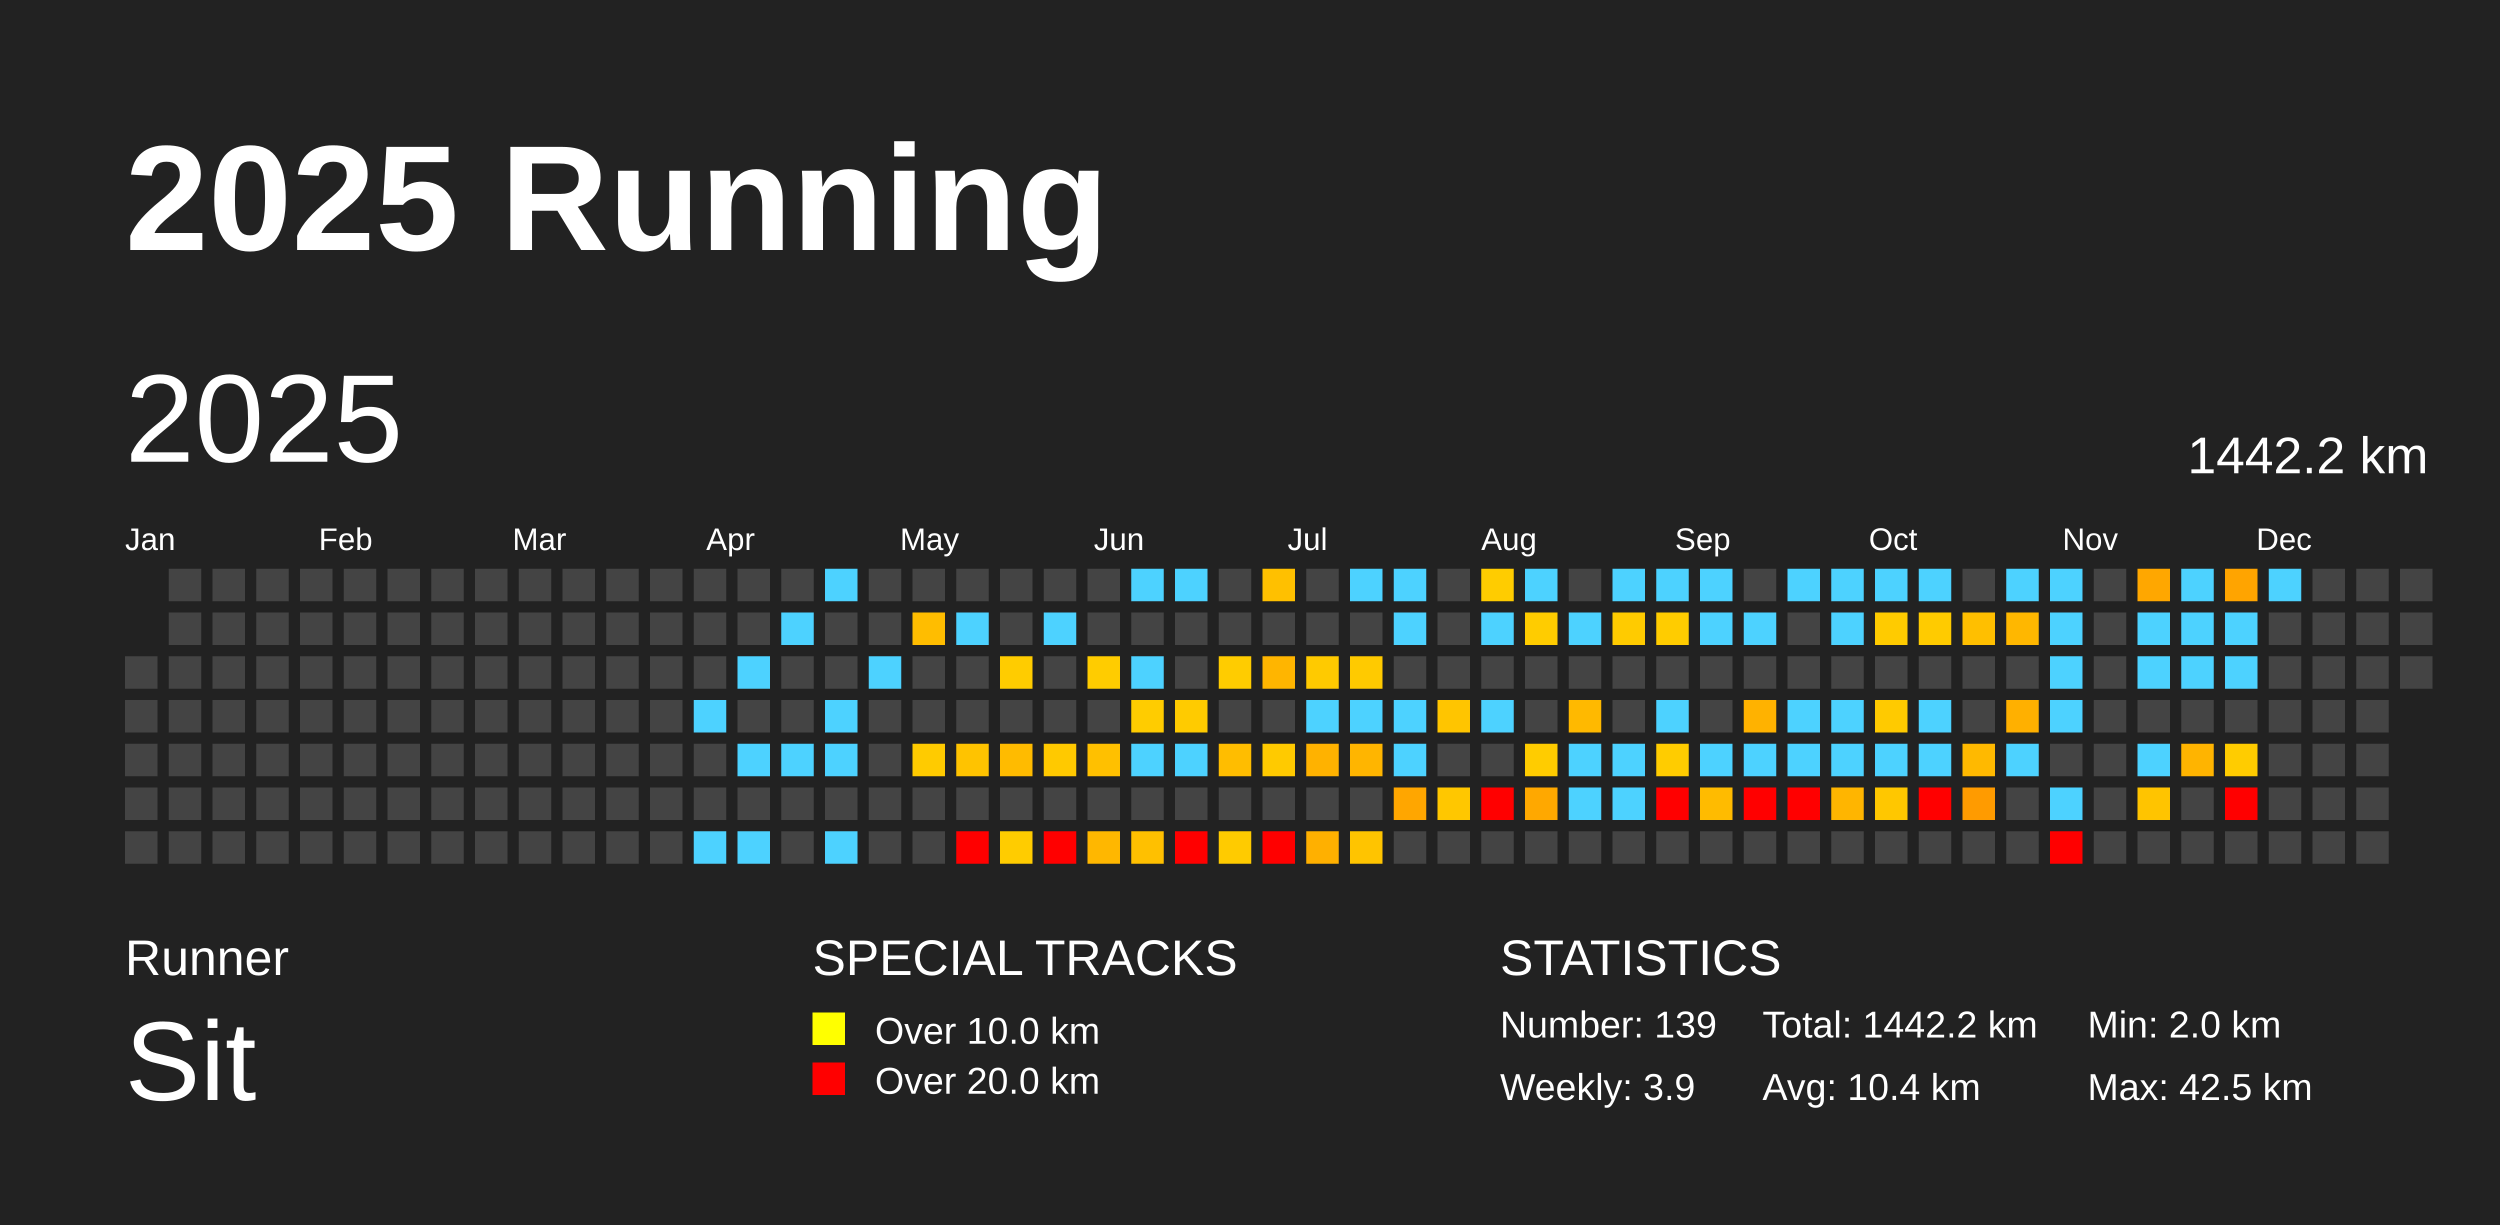
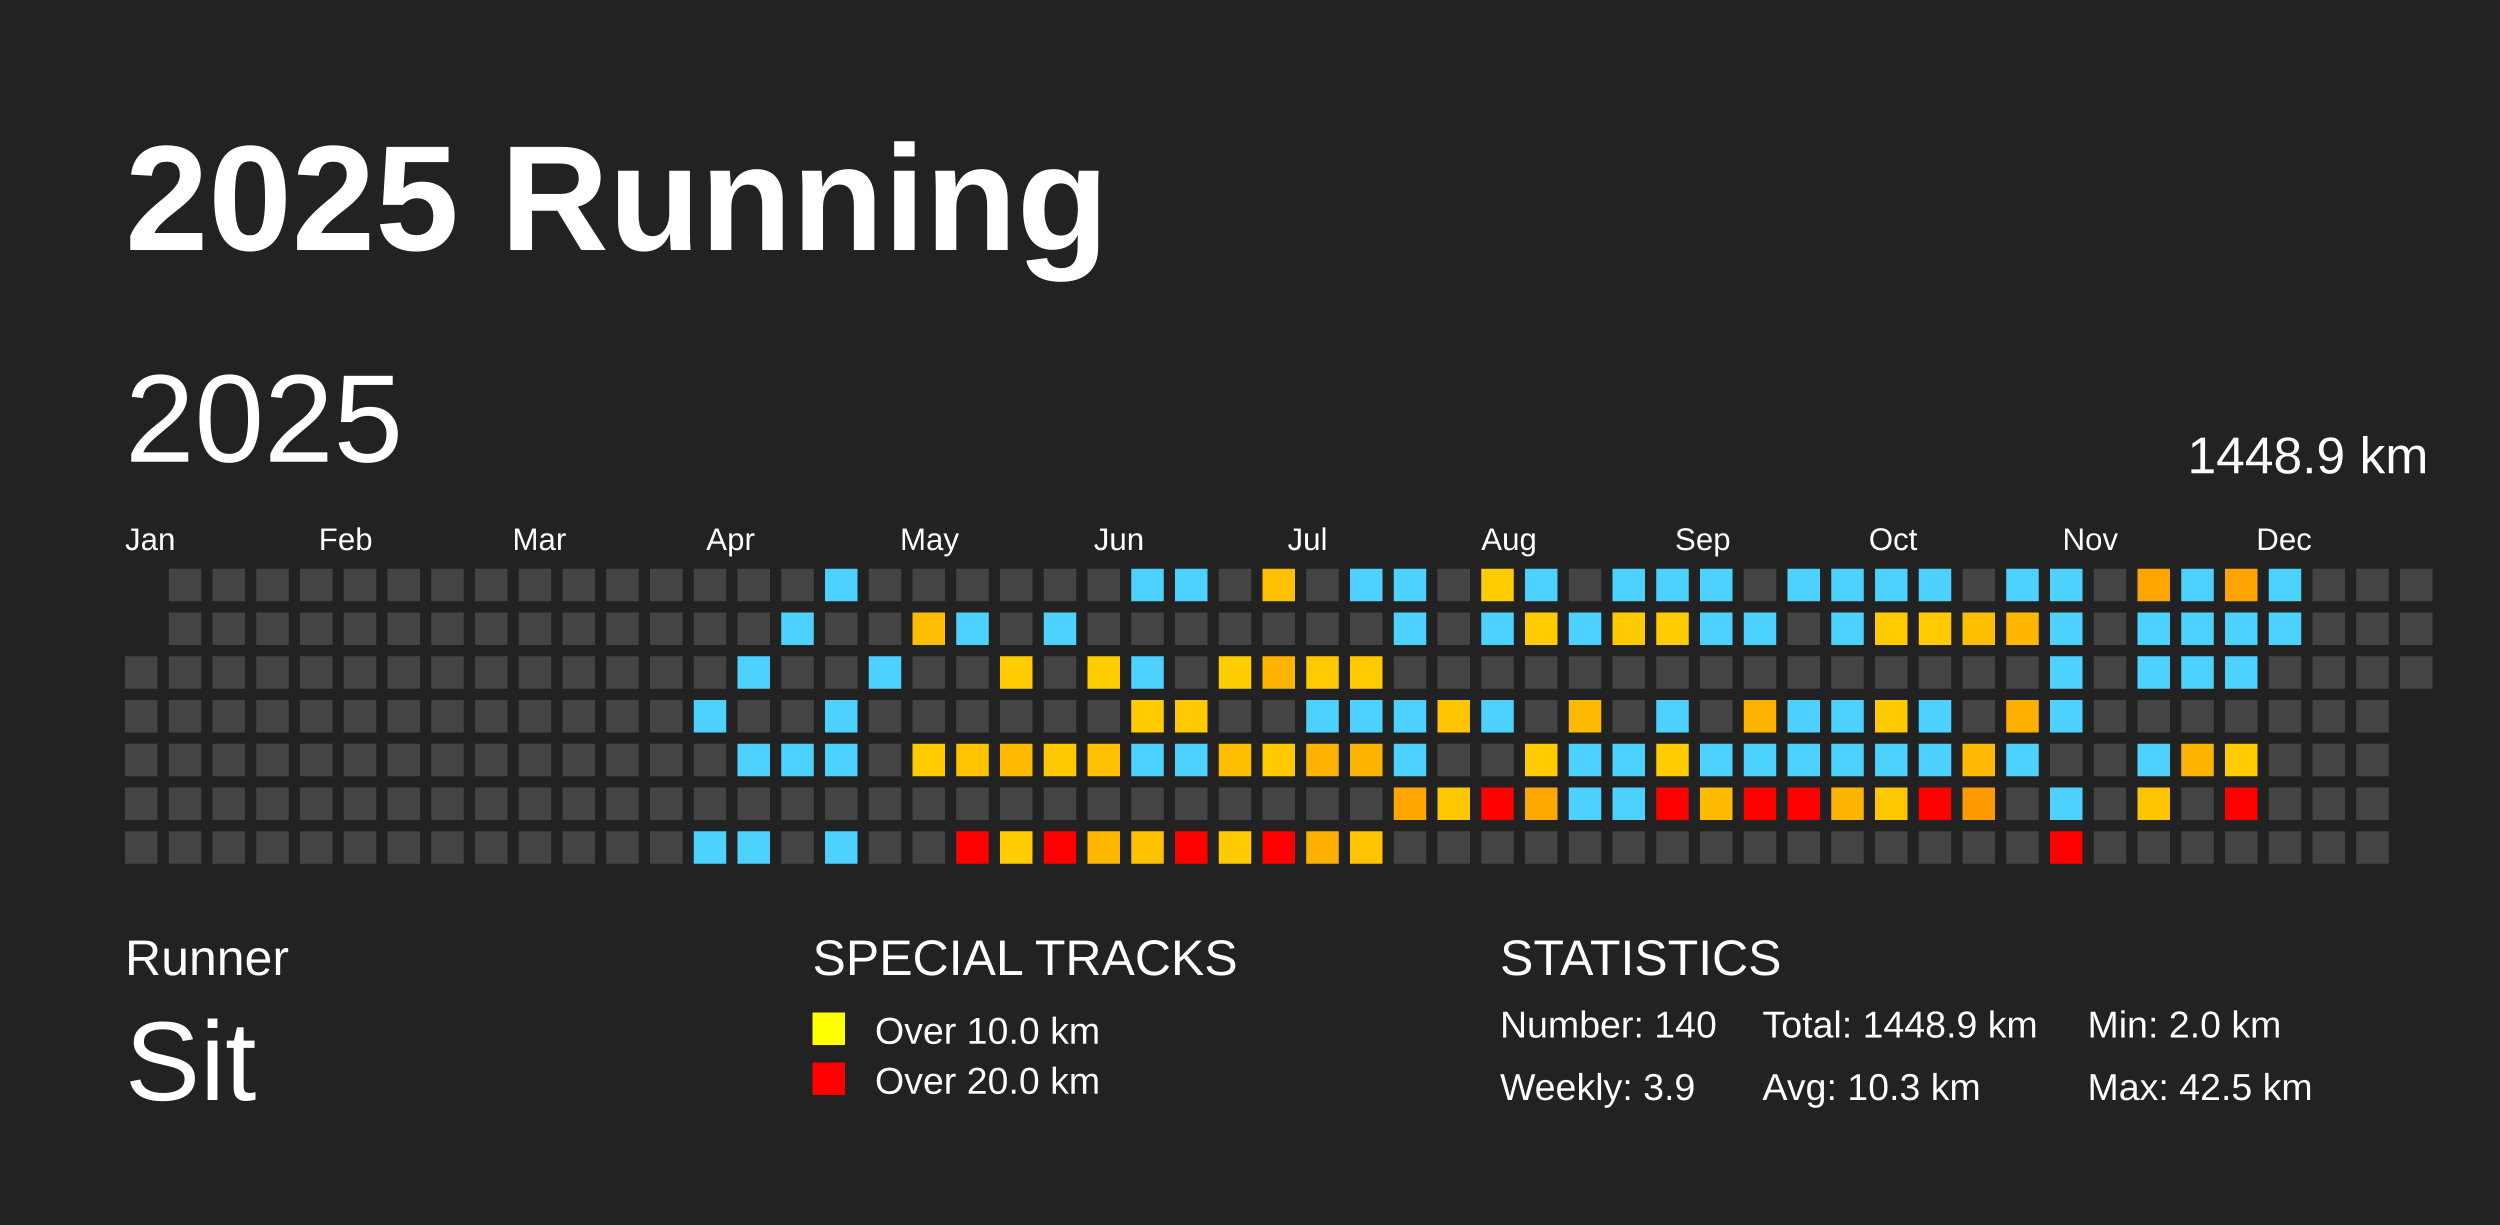
<svg xmlns="http://www.w3.org/2000/svg" baseProfile="full" height="98mm" version="1.1" viewBox="0,0,200,98" width="200mm">
  <defs />
  <rect fill="#222222" height="98" width="200" x="0" y="0" />
  <text fill="#FFFFFF" style="font-size:12px; font-family:Arial; font-weight:bold;" x="10" y="20">2025 Running</text>
  <text fill="#FFFFFF" style="font-size:4px; font-family:Arial" x="10" y="78">Runner</text>
  <text fill="#FFFFFF" style="font-size:9px; font-family:Arial" x="10" y="88">Sit</text>
  <text fill="#FFFFFF" style="font-size:4px; font-family:Arial" x="65" y="78">SPECIAL TRACKS</text>
  <rect fill="yellow" height="2.6" width="2.6" x="65" y="81" />
  <text fill="#FFFFFF" style="font-size:3px; font-family:Arial" x="70" y="83.5">Over 10.0 km</text>
  <rect fill="red" height="2.6" width="2.6" x="65" y="85" />
  <text fill="#FFFFFF" style="font-size:3px; font-family:Arial" x="70" y="87.5">Over 20.0 km</text>
  <text fill="#FFFFFF" style="font-size:4px; font-family:Arial" x="120" y="78">STATISTICS</text>
-   <text fill="#FFFFFF" style="font-size:3px; font-family:Arial" x="120" y="83">Number: 139</text>
+   <text fill="#FFFFFF" style="font-size:3px; font-family:Arial" x="120" y="83">Number: 140</text>
  <text fill="#FFFFFF" style="font-size:3px; font-family:Arial" x="120" y="88">Weekly: 3.9</text>
-   <text fill="#FFFFFF" style="font-size:3px; font-family:Arial" x="141" y="83">Total: 1442.2 km</text>
-   <text fill="#FFFFFF" style="font-size:3px; font-family:Arial" x="141" y="88">Avg: 10.4 km</text>
+   <text fill="#FFFFFF" style="font-size:3px; font-family:Arial" x="141" y="83">Total: 1448.9 km</text>
+   <text fill="#FFFFFF" style="font-size:3px; font-family:Arial" x="141" y="88">Avg: 10.3 km</text>
  <text fill="#FFFFFF" style="font-size:3px; font-family:Arial" x="167" y="83">Min: 2.0 km</text>
  <text fill="#FFFFFF" style="font-size:3px; font-family:Arial" x="167" y="88">Max: 42.5 km</text>
  <text dominant-baseline="hanging" fill="#FFFFFF" style="font-size:10.0px; font-family:Arial;" x="10" y="30">2025</text>
-   <text dominant-baseline="hanging" fill="#FFFFFF" style="font-size:4.125px; font-family:Arial;" x="175" y="35">1442.2 km</text>
+   <text dominant-baseline="hanging" fill="#FFFFFF" style="font-size:4.125px; font-family:Arial;" x="175" y="35">1448.9 km</text>
  <text fill="#FFFFFF" style="font-size:2.5px; font-family:Arial" x="10.0" y="44">Jan</text>
  <text fill="#FFFFFF" style="font-size:2.5px; font-family:Arial" x="25.5" y="44">Feb</text>
  <text fill="#FFFFFF" style="font-size:2.5px; font-family:Arial" x="41.0" y="44">Mar</text>
  <text fill="#FFFFFF" style="font-size:2.5px; font-family:Arial" x="56.5" y="44">Apr</text>
  <text fill="#FFFFFF" style="font-size:2.5px; font-family:Arial" x="72.0" y="44">May</text>
  <text fill="#FFFFFF" style="font-size:2.5px; font-family:Arial" x="87.5" y="44">Jun</text>
  <text fill="#FFFFFF" style="font-size:2.5px; font-family:Arial" x="103.0" y="44">Jul</text>
  <text fill="#FFFFFF" style="font-size:2.5px; font-family:Arial" x="118.5" y="44">Aug</text>
  <text fill="#FFFFFF" style="font-size:2.5px; font-family:Arial" x="134.0" y="44">Sep</text>
  <text fill="#FFFFFF" style="font-size:2.5px; font-family:Arial" x="149.5" y="44">Oct</text>
  <text fill="#FFFFFF" style="font-size:2.5px; font-family:Arial" x="165.0" y="44">Nov</text>
  <text fill="#FFFFFF" style="font-size:2.5px; font-family:Arial" x="180.5" y="44">Dec</text>
  <rect fill="#444444" height="2.6" width="2.6" x="10.0" y="52.5" />
  <rect fill="#444444" height="2.6" width="2.6" x="10.0" y="56.0" />
  <rect fill="#444444" height="2.6" width="2.6" x="10.0" y="59.5" />
  <rect fill="#444444" height="2.6" width="2.6" x="10.0" y="63.0" />
  <rect fill="#444444" height="2.6" width="2.6" x="10.0" y="66.5" />
  <rect fill="#444444" height="2.6" width="2.6" x="13.5" y="45.5" />
  <rect fill="#444444" height="2.6" width="2.6" x="13.5" y="49.0" />
  <rect fill="#444444" height="2.6" width="2.6" x="13.5" y="52.5" />
  <rect fill="#444444" height="2.6" width="2.6" x="13.5" y="56.0" />
  <rect fill="#444444" height="2.6" width="2.6" x="13.5" y="59.5" />
  <rect fill="#444444" height="2.6" width="2.6" x="13.5" y="63.0" />
  <rect fill="#444444" height="2.6" width="2.6" x="13.5" y="66.5" />
  <rect fill="#444444" height="2.6" width="2.6" x="17.0" y="45.5" />
  <rect fill="#444444" height="2.6" width="2.6" x="17.0" y="49.0" />
  <rect fill="#444444" height="2.6" width="2.6" x="17.0" y="52.5" />
  <rect fill="#444444" height="2.6" width="2.6" x="17.0" y="56.0" />
  <rect fill="#444444" height="2.6" width="2.6" x="17.0" y="59.5" />
  <rect fill="#444444" height="2.6" width="2.6" x="17.0" y="63.0" />
  <rect fill="#444444" height="2.6" width="2.6" x="17.0" y="66.5" />
  <rect fill="#444444" height="2.6" width="2.6" x="20.5" y="45.5" />
  <rect fill="#444444" height="2.6" width="2.6" x="20.5" y="49.0" />
  <rect fill="#444444" height="2.6" width="2.6" x="20.5" y="52.5" />
  <rect fill="#444444" height="2.6" width="2.6" x="20.5" y="56.0" />
  <rect fill="#444444" height="2.6" width="2.6" x="20.5" y="59.5" />
  <rect fill="#444444" height="2.6" width="2.6" x="20.5" y="63.0" />
  <rect fill="#444444" height="2.6" width="2.6" x="20.5" y="66.5" />
  <rect fill="#444444" height="2.6" width="2.6" x="24.0" y="45.5" />
  <rect fill="#444444" height="2.6" width="2.6" x="24.0" y="49.0" />
  <rect fill="#444444" height="2.6" width="2.6" x="24.0" y="52.5" />
  <rect fill="#444444" height="2.6" width="2.6" x="24.0" y="56.0" />
  <rect fill="#444444" height="2.6" width="2.6" x="24.0" y="59.5" />
  <rect fill="#444444" height="2.6" width="2.6" x="24.0" y="63.0" />
  <rect fill="#444444" height="2.6" width="2.6" x="24.0" y="66.5" />
  <rect fill="#444444" height="2.6" width="2.6" x="27.5" y="45.5" />
  <rect fill="#444444" height="2.6" width="2.6" x="27.5" y="49.0" />
  <rect fill="#444444" height="2.6" width="2.6" x="27.5" y="52.5" />
  <rect fill="#444444" height="2.6" width="2.6" x="27.5" y="56.0" />
  <rect fill="#444444" height="2.6" width="2.6" x="27.5" y="59.5" />
  <rect fill="#444444" height="2.6" width="2.6" x="27.5" y="63.0" />
  <rect fill="#444444" height="2.6" width="2.6" x="27.5" y="66.5" />
  <rect fill="#444444" height="2.6" width="2.6" x="31.0" y="45.5" />
  <rect fill="#444444" height="2.6" width="2.6" x="31.0" y="49.0" />
  <rect fill="#444444" height="2.6" width="2.6" x="31.0" y="52.5" />
  <rect fill="#444444" height="2.6" width="2.6" x="31.0" y="56.0" />
  <rect fill="#444444" height="2.6" width="2.6" x="31.0" y="59.5" />
  <rect fill="#444444" height="2.6" width="2.6" x="31.0" y="63.0" />
  <rect fill="#444444" height="2.6" width="2.6" x="31.0" y="66.5" />
  <rect fill="#444444" height="2.6" width="2.6" x="34.5" y="45.5" />
  <rect fill="#444444" height="2.6" width="2.6" x="34.5" y="49.0" />
  <rect fill="#444444" height="2.6" width="2.6" x="34.5" y="52.5" />
  <rect fill="#444444" height="2.6" width="2.6" x="34.5" y="56.0" />
  <rect fill="#444444" height="2.6" width="2.6" x="34.5" y="59.5" />
  <rect fill="#444444" height="2.6" width="2.6" x="34.5" y="63.0" />
  <rect fill="#444444" height="2.6" width="2.6" x="34.5" y="66.5" />
  <rect fill="#444444" height="2.6" width="2.6" x="38.0" y="45.5" />
  <rect fill="#444444" height="2.6" width="2.6" x="38.0" y="49.0" />
  <rect fill="#444444" height="2.6" width="2.6" x="38.0" y="52.5" />
  <rect fill="#444444" height="2.6" width="2.6" x="38.0" y="56.0" />
  <rect fill="#444444" height="2.6" width="2.6" x="38.0" y="59.5" />
  <rect fill="#444444" height="2.6" width="2.6" x="38.0" y="63.0" />
  <rect fill="#444444" height="2.6" width="2.6" x="38.0" y="66.5" />
  <rect fill="#444444" height="2.6" width="2.6" x="41.5" y="45.5" />
  <rect fill="#444444" height="2.6" width="2.6" x="41.5" y="49.0" />
  <rect fill="#444444" height="2.6" width="2.6" x="41.5" y="52.5" />
  <rect fill="#444444" height="2.6" width="2.6" x="41.5" y="56.0" />
  <rect fill="#444444" height="2.6" width="2.6" x="41.5" y="59.5" />
  <rect fill="#444444" height="2.6" width="2.6" x="41.5" y="63.0" />
  <rect fill="#444444" height="2.6" width="2.6" x="41.5" y="66.5" />
  <rect fill="#444444" height="2.6" width="2.6" x="45.0" y="45.5" />
  <rect fill="#444444" height="2.6" width="2.6" x="45.0" y="49.0" />
  <rect fill="#444444" height="2.6" width="2.6" x="45.0" y="52.5" />
  <rect fill="#444444" height="2.6" width="2.6" x="45.0" y="56.0" />
  <rect fill="#444444" height="2.6" width="2.6" x="45.0" y="59.5" />
  <rect fill="#444444" height="2.6" width="2.6" x="45.0" y="63.0" />
  <rect fill="#444444" height="2.6" width="2.6" x="45.0" y="66.5" />
  <rect fill="#444444" height="2.6" width="2.6" x="48.5" y="45.5" />
  <rect fill="#444444" height="2.6" width="2.6" x="48.5" y="49.0" />
  <rect fill="#444444" height="2.6" width="2.6" x="48.5" y="52.5" />
  <rect fill="#444444" height="2.6" width="2.6" x="48.5" y="56.0" />
  <rect fill="#444444" height="2.6" width="2.6" x="48.5" y="59.5" />
  <rect fill="#444444" height="2.6" width="2.6" x="48.5" y="63.0" />
  <rect fill="#444444" height="2.6" width="2.6" x="48.5" y="66.5" />
  <rect fill="#444444" height="2.6" width="2.6" x="52.0" y="45.5" />
  <rect fill="#444444" height="2.6" width="2.6" x="52.0" y="49.0" />
  <rect fill="#444444" height="2.6" width="2.6" x="52.0" y="52.5" />
  <rect fill="#444444" height="2.6" width="2.6" x="52.0" y="56.0" />
  <rect fill="#444444" height="2.6" width="2.6" x="52.0" y="59.5" />
  <rect fill="#444444" height="2.6" width="2.6" x="52.0" y="63.0" />
  <rect fill="#444444" height="2.6" width="2.6" x="52.0" y="66.5" />
  <rect fill="#444444" height="2.6" width="2.6" x="55.5" y="45.5" />
  <rect fill="#444444" height="2.6" width="2.6" x="55.5" y="49.0" />
  <rect fill="#444444" height="2.6" width="2.6" x="55.5" y="52.5" />
  <rect fill="#4dd2ff" height="2.6" width="2.6" x="55.5" y="56.0" />
  <rect fill="#444444" height="2.6" width="2.6" x="55.5" y="59.5" />
  <rect fill="#444444" height="2.6" width="2.6" x="55.5" y="63.0" />
  <rect fill="#4dd2ff" height="2.6" width="2.6" x="55.5" y="66.5" />
  <rect fill="#444444" height="2.6" width="2.6" x="59.0" y="45.5" />
  <rect fill="#444444" height="2.6" width="2.6" x="59.0" y="49.0" />
  <rect fill="#4dd2ff" height="2.6" width="2.6" x="59.0" y="52.5" />
  <rect fill="#444444" height="2.6" width="2.6" x="59.0" y="56.0" />
  <rect fill="#4dd2ff" height="2.6" width="2.6" x="59.0" y="59.5" />
  <rect fill="#444444" height="2.6" width="2.6" x="59.0" y="63.0" />
  <rect fill="#4dd2ff" height="2.6" width="2.6" x="59.0" y="66.5" />
  <rect fill="#444444" height="2.6" width="2.6" x="62.5" y="45.5" />
  <rect fill="#4dd2ff" height="2.6" width="2.6" x="62.5" y="49.0" />
  <rect fill="#444444" height="2.6" width="2.6" x="62.5" y="52.5" />
  <rect fill="#444444" height="2.6" width="2.6" x="62.5" y="56.0" />
  <rect fill="#4dd2ff" height="2.6" width="2.6" x="62.5" y="59.5" />
  <rect fill="#444444" height="2.6" width="2.6" x="62.5" y="63.0" />
  <rect fill="#444444" height="2.6" width="2.6" x="62.5" y="66.5" />
  <rect fill="#4dd2ff" height="2.6" width="2.6" x="66.0" y="45.5" />
  <rect fill="#444444" height="2.6" width="2.6" x="66.0" y="49.0" />
  <rect fill="#444444" height="2.6" width="2.6" x="66.0" y="52.5" />
  <rect fill="#4dd2ff" height="2.6" width="2.6" x="66.0" y="56.0" />
  <rect fill="#4dd2ff" height="2.6" width="2.6" x="66.0" y="59.5" />
  <rect fill="#444444" height="2.6" width="2.6" x="66.0" y="63.0" />
  <rect fill="#4dd2ff" height="2.6" width="2.6" x="66.0" y="66.5" />
  <rect fill="#444444" height="2.6" width="2.6" x="69.5" y="45.5" />
  <rect fill="#444444" height="2.6" width="2.6" x="69.5" y="49.0" />
  <rect fill="#4dd2ff" height="2.6" width="2.6" x="69.5" y="52.5" />
  <rect fill="#444444" height="2.6" width="2.6" x="69.5" y="56.0" />
  <rect fill="#444444" height="2.6" width="2.6" x="69.5" y="59.5" />
  <rect fill="#444444" height="2.6" width="2.6" x="69.5" y="63.0" />
  <rect fill="#444444" height="2.6" width="2.6" x="69.5" y="66.5" />
  <rect fill="#444444" height="2.6" width="2.6" x="73.0" y="45.5" />
  <rect fill="#ffbd00" height="2.6" width="2.6" x="73.0" y="49.0" />
  <rect fill="#444444" height="2.6" width="2.6" x="73.0" y="52.5" />
  <rect fill="#444444" height="2.6" width="2.6" x="73.0" y="56.0" />
  <rect fill="#ffcb00" height="2.6" width="2.6" x="73.0" y="59.5" />
  <rect fill="#444444" height="2.6" width="2.6" x="73.0" y="63.0" />
  <rect fill="#444444" height="2.6" width="2.6" x="73.0" y="66.5" />
  <rect fill="#444444" height="2.6" width="2.6" x="76.5" y="45.5" />
  <rect fill="#4dd2ff" height="2.6" width="2.6" x="76.5" y="49.0" />
  <rect fill="#444444" height="2.6" width="2.6" x="76.5" y="52.5" />
  <rect fill="#444444" height="2.6" width="2.6" x="76.5" y="56.0" />
  <rect fill="#ffc300" height="2.6" width="2.6" x="76.5" y="59.5" />
  <rect fill="#444444" height="2.6" width="2.6" x="76.5" y="63.0" />
  <rect fill="red" height="2.6" width="2.6" x="76.5" y="66.5" />
  <rect fill="#444444" height="2.6" width="2.6" x="80.0" y="45.5" />
  <rect fill="#444444" height="2.6" width="2.6" x="80.0" y="49.0" />
  <rect fill="#ffcc00" height="2.6" width="2.6" x="80.0" y="52.5" />
  <rect fill="#444444" height="2.6" width="2.6" x="80.0" y="56.0" />
  <rect fill="#ffbb00" height="2.6" width="2.6" x="80.0" y="59.5" />
  <rect fill="#444444" height="2.6" width="2.6" x="80.0" y="63.0" />
  <rect fill="#ffcc00" height="2.6" width="2.6" x="80.0" y="66.5" />
  <rect fill="#444444" height="2.6" width="2.6" x="83.5" y="45.5" />
  <rect fill="#4dd2ff" height="2.6" width="2.6" x="83.5" y="49.0" />
  <rect fill="#444444" height="2.6" width="2.6" x="83.5" y="52.5" />
  <rect fill="#444444" height="2.6" width="2.6" x="83.5" y="56.0" />
  <rect fill="#ffc900" height="2.6" width="2.6" x="83.5" y="59.5" />
  <rect fill="#444444" height="2.6" width="2.6" x="83.5" y="63.0" />
  <rect fill="red" height="2.6" width="2.6" x="83.5" y="66.5" />
  <rect fill="#444444" height="2.6" width="2.6" x="87.0" y="45.5" />
  <rect fill="#444444" height="2.6" width="2.6" x="87.0" y="49.0" />
  <rect fill="#ffcc00" height="2.6" width="2.6" x="87.0" y="52.5" />
  <rect fill="#444444" height="2.6" width="2.6" x="87.0" y="56.0" />
  <rect fill="#ffc000" height="2.6" width="2.6" x="87.0" y="59.5" />
  <rect fill="#444444" height="2.6" width="2.6" x="87.0" y="63.0" />
  <rect fill="#ffb700" height="2.6" width="2.6" x="87.0" y="66.5" />
  <rect fill="#4dd2ff" height="2.6" width="2.6" x="90.5" y="45.5" />
  <rect fill="#444444" height="2.6" width="2.6" x="90.5" y="49.0" />
  <rect fill="#4dd2ff" height="2.6" width="2.6" x="90.5" y="52.5" />
  <rect fill="#ffcc00" height="2.6" width="2.6" x="90.5" y="56.0" />
  <rect fill="#4dd2ff" height="2.6" width="2.6" x="90.5" y="59.5" />
  <rect fill="#444444" height="2.6" width="2.6" x="90.5" y="63.0" />
  <rect fill="#ffc000" height="2.6" width="2.6" x="90.5" y="66.5" />
  <rect fill="#4dd2ff" height="2.6" width="2.6" x="94.0" y="45.5" />
  <rect fill="#444444" height="2.6" width="2.6" x="94.0" y="49.0" />
  <rect fill="#444444" height="2.6" width="2.6" x="94.0" y="52.5" />
  <rect fill="#ffcb00" height="2.6" width="2.6" x="94.0" y="56.0" />
  <rect fill="#4dd2ff" height="2.6" width="2.6" x="94.0" y="59.5" />
  <rect fill="#444444" height="2.6" width="2.6" x="94.0" y="63.0" />
  <rect fill="red" height="2.6" width="2.6" x="94.0" y="66.5" />
  <rect fill="#444444" height="2.6" width="2.6" x="97.5" y="45.5" />
  <rect fill="#444444" height="2.6" width="2.6" x="97.5" y="49.0" />
  <rect fill="#ffcc00" height="2.6" width="2.6" x="97.5" y="52.5" />
  <rect fill="#444444" height="2.6" width="2.6" x="97.5" y="56.0" />
  <rect fill="#ffbd00" height="2.6" width="2.6" x="97.5" y="59.5" />
  <rect fill="#444444" height="2.6" width="2.6" x="97.5" y="63.0" />
  <rect fill="#ffcb00" height="2.6" width="2.6" x="97.5" y="66.5" />
  <rect fill="#ffc000" height="2.6" width="2.6" x="101.0" y="45.5" />
  <rect fill="#444444" height="2.6" width="2.6" x="101.0" y="49.0" />
  <rect fill="#ffb500" height="2.6" width="2.6" x="101.0" y="52.5" />
  <rect fill="#444444" height="2.6" width="2.6" x="101.0" y="56.0" />
  <rect fill="#ffca00" height="2.6" width="2.6" x="101.0" y="59.5" />
  <rect fill="#444444" height="2.6" width="2.6" x="101.0" y="63.0" />
  <rect fill="red" height="2.6" width="2.6" x="101.0" y="66.5" />
  <rect fill="#444444" height="2.6" width="2.6" x="104.5" y="45.5" />
  <rect fill="#444444" height="2.6" width="2.6" x="104.5" y="49.0" />
  <rect fill="#ffca00" height="2.6" width="2.6" x="104.5" y="52.5" />
  <rect fill="#4dd2ff" height="2.6" width="2.6" x="104.5" y="56.0" />
  <rect fill="#ffb200" height="2.6" width="2.6" x="104.5" y="59.5" />
  <rect fill="#444444" height="2.6" width="2.6" x="104.5" y="63.0" />
  <rect fill="#ffb000" height="2.6" width="2.6" x="104.5" y="66.5" />
  <rect fill="#4dd2ff" height="2.6" width="2.6" x="108.0" y="45.5" />
  <rect fill="#444444" height="2.6" width="2.6" x="108.0" y="49.0" />
  <rect fill="#ffca00" height="2.6" width="2.6" x="108.0" y="52.5" />
  <rect fill="#4dd2ff" height="2.6" width="2.6" x="108.0" y="56.0" />
  <rect fill="#ffb500" height="2.6" width="2.6" x="108.0" y="59.5" />
  <rect fill="#444444" height="2.6" width="2.6" x="108.0" y="63.0" />
  <rect fill="#ffc400" height="2.6" width="2.6" x="108.0" y="66.5" />
  <rect fill="#4dd2ff" height="2.6" width="2.6" x="111.5" y="45.5" />
  <rect fill="#4dd2ff" height="2.6" width="2.6" x="111.5" y="49.0" />
  <rect fill="#444444" height="2.6" width="2.6" x="111.5" y="52.5" />
  <rect fill="#4dd2ff" height="2.6" width="2.6" x="111.5" y="56.0" />
  <rect fill="#4dd2ff" height="2.6" width="2.6" x="111.5" y="59.5" />
  <rect fill="#ffa600" height="2.6" width="2.6" x="111.5" y="63.0" />
  <rect fill="#444444" height="2.6" width="2.6" x="111.5" y="66.5" />
  <rect fill="#444444" height="2.6" width="2.6" x="115.0" y="45.5" />
  <rect fill="#444444" height="2.6" width="2.6" x="115.0" y="49.0" />
  <rect fill="#444444" height="2.6" width="2.6" x="115.0" y="52.5" />
  <rect fill="#ffc500" height="2.6" width="2.6" x="115.0" y="56.0" />
  <rect fill="#444444" height="2.6" width="2.6" x="115.0" y="59.5" />
  <rect fill="#ffc700" height="2.6" width="2.6" x="115.0" y="63.0" />
  <rect fill="#444444" height="2.6" width="2.6" x="115.0" y="66.5" />
  <rect fill="#ffcc00" height="2.6" width="2.6" x="118.5" y="45.5" />
  <rect fill="#4dd2ff" height="2.6" width="2.6" x="118.5" y="49.0" />
  <rect fill="#444444" height="2.6" width="2.6" x="118.5" y="52.5" />
  <rect fill="#4dd2ff" height="2.6" width="2.6" x="118.5" y="56.0" />
  <rect fill="#444444" height="2.6" width="2.6" x="118.5" y="59.5" />
  <rect fill="red" height="2.6" width="2.6" x="118.5" y="63.0" />
  <rect fill="#444444" height="2.6" width="2.6" x="118.5" y="66.5" />
  <rect fill="#4dd2ff" height="2.6" width="2.6" x="122.0" y="45.5" />
  <rect fill="#ffcc00" height="2.6" width="2.6" x="122.0" y="49.0" />
  <rect fill="#444444" height="2.6" width="2.6" x="122.0" y="52.5" />
  <rect fill="#444444" height="2.6" width="2.6" x="122.0" y="56.0" />
  <rect fill="#ffcc00" height="2.6" width="2.6" x="122.0" y="59.5" />
  <rect fill="#ffa800" height="2.6" width="2.6" x="122.0" y="63.0" />
  <rect fill="#444444" height="2.6" width="2.6" x="122.0" y="66.5" />
  <rect fill="#444444" height="2.6" width="2.6" x="125.5" y="45.5" />
  <rect fill="#4dd2ff" height="2.6" width="2.6" x="125.5" y="49.0" />
  <rect fill="#444444" height="2.6" width="2.6" x="125.5" y="52.5" />
  <rect fill="#ffb900" height="2.6" width="2.6" x="125.5" y="56.0" />
  <rect fill="#4dd2ff" height="2.6" width="2.6" x="125.5" y="59.5" />
  <rect fill="#4dd2ff" height="2.6" width="2.6" x="125.5" y="63.0" />
  <rect fill="#444444" height="2.6" width="2.6" x="125.5" y="66.5" />
  <rect fill="#4dd2ff" height="2.6" width="2.6" x="129.0" y="45.5" />
  <rect fill="#ffcb00" height="2.6" width="2.6" x="129.0" y="49.0" />
  <rect fill="#444444" height="2.6" width="2.6" x="129.0" y="52.5" />
  <rect fill="#444444" height="2.6" width="2.6" x="129.0" y="56.0" />
  <rect fill="#4dd2ff" height="2.6" width="2.6" x="129.0" y="59.5" />
  <rect fill="#4dd2ff" height="2.6" width="2.6" x="129.0" y="63.0" />
  <rect fill="#444444" height="2.6" width="2.6" x="129.0" y="66.5" />
  <rect fill="#4dd2ff" height="2.6" width="2.6" x="132.5" y="45.5" />
  <rect fill="#ffcc00" height="2.6" width="2.6" x="132.5" y="49.0" />
  <rect fill="#444444" height="2.6" width="2.6" x="132.5" y="52.5" />
  <rect fill="#4dd2ff" height="2.6" width="2.6" x="132.5" y="56.0" />
  <rect fill="#ffcc00" height="2.6" width="2.6" x="132.5" y="59.5" />
  <rect fill="red" height="2.6" width="2.6" x="132.5" y="63.0" />
  <rect fill="#444444" height="2.6" width="2.6" x="132.5" y="66.5" />
  <rect fill="#4dd2ff" height="2.6" width="2.6" x="136.0" y="45.5" />
  <rect fill="#4dd2ff" height="2.6" width="2.6" x="136.0" y="49.0" />
  <rect fill="#444444" height="2.6" width="2.6" x="136.0" y="52.5" />
  <rect fill="#444444" height="2.6" width="2.6" x="136.0" y="56.0" />
  <rect fill="#4dd2ff" height="2.6" width="2.6" x="136.0" y="59.5" />
  <rect fill="#ffbb00" height="2.6" width="2.6" x="136.0" y="63.0" />
  <rect fill="#444444" height="2.6" width="2.6" x="136.0" y="66.5" />
  <rect fill="#444444" height="2.6" width="2.6" x="139.5" y="45.5" />
  <rect fill="#4dd2ff" height="2.6" width="2.6" x="139.5" y="49.0" />
  <rect fill="#444444" height="2.6" width="2.6" x="139.5" y="52.5" />
  <rect fill="#ffb200" height="2.6" width="2.6" x="139.5" y="56.0" />
  <rect fill="#4dd2ff" height="2.6" width="2.6" x="139.5" y="59.5" />
  <rect fill="red" height="2.6" width="2.6" x="139.5" y="63.0" />
  <rect fill="#444444" height="2.6" width="2.6" x="139.5" y="66.5" />
  <rect fill="#4dd2ff" height="2.6" width="2.6" x="143.0" y="45.5" />
  <rect fill="#444444" height="2.6" width="2.6" x="143.0" y="49.0" />
  <rect fill="#444444" height="2.6" width="2.6" x="143.0" y="52.5" />
  <rect fill="#4dd2ff" height="2.6" width="2.6" x="143.0" y="56.0" />
  <rect fill="#4dd2ff" height="2.6" width="2.6" x="143.0" y="59.5" />
  <rect fill="red" height="2.6" width="2.6" x="143.0" y="63.0" />
  <rect fill="#444444" height="2.6" width="2.6" x="143.0" y="66.5" />
  <rect fill="#4dd2ff" height="2.6" width="2.6" x="146.5" y="45.5" />
  <rect fill="#4dd2ff" height="2.6" width="2.6" x="146.5" y="49.0" />
  <rect fill="#444444" height="2.6" width="2.6" x="146.5" y="52.5" />
  <rect fill="#4dd2ff" height="2.6" width="2.6" x="146.5" y="56.0" />
  <rect fill="#4dd2ff" height="2.6" width="2.6" x="146.5" y="59.5" />
  <rect fill="#ffb500" height="2.6" width="2.6" x="146.5" y="63.0" />
  <rect fill="#444444" height="2.6" width="2.6" x="146.5" y="66.5" />
  <rect fill="#4dd2ff" height="2.6" width="2.6" x="150.0" y="45.5" />
  <rect fill="#ffcb00" height="2.6" width="2.6" x="150.0" y="49.0" />
  <rect fill="#444444" height="2.6" width="2.6" x="150.0" y="52.5" />
  <rect fill="#ffca00" height="2.6" width="2.6" x="150.0" y="56.0" />
  <rect fill="#4dd2ff" height="2.6" width="2.6" x="150.0" y="59.5" />
  <rect fill="#ffc700" height="2.6" width="2.6" x="150.0" y="63.0" />
  <rect fill="#444444" height="2.6" width="2.6" x="150.0" y="66.5" />
  <rect fill="#4dd2ff" height="2.6" width="2.6" x="153.5" y="45.5" />
  <rect fill="#ffcb00" height="2.6" width="2.6" x="153.5" y="49.0" />
  <rect fill="#444444" height="2.6" width="2.6" x="153.5" y="52.5" />
  <rect fill="#4dd2ff" height="2.6" width="2.6" x="153.5" y="56.0" />
  <rect fill="#4dd2ff" height="2.6" width="2.6" x="153.5" y="59.5" />
  <rect fill="red" height="2.6" width="2.6" x="153.5" y="63.0" />
  <rect fill="#444444" height="2.6" width="2.6" x="153.5" y="66.5" />
  <rect fill="#444444" height="2.6" width="2.6" x="157.0" y="45.5" />
  <rect fill="#ffbf00" height="2.6" width="2.6" x="157.0" y="49.0" />
  <rect fill="#444444" height="2.6" width="2.6" x="157.0" y="52.5" />
  <rect fill="#444444" height="2.6" width="2.6" x="157.0" y="56.0" />
  <rect fill="#ffb900" height="2.6" width="2.6" x="157.0" y="59.5" />
  <rect fill="#ff9b00" height="2.6" width="2.6" x="157.0" y="63.0" />
  <rect fill="#444444" height="2.6" width="2.6" x="157.0" y="66.5" />
  <rect fill="#4dd2ff" height="2.6" width="2.6" x="160.5" y="45.5" />
  <rect fill="#ffb700" height="2.6" width="2.6" x="160.5" y="49.0" />
  <rect fill="#444444" height="2.6" width="2.6" x="160.5" y="52.5" />
  <rect fill="#ffb000" height="2.6" width="2.6" x="160.5" y="56.0" />
  <rect fill="#4dd2ff" height="2.6" width="2.6" x="160.5" y="59.5" />
  <rect fill="#444444" height="2.6" width="2.6" x="160.5" y="63.0" />
  <rect fill="#444444" height="2.6" width="2.6" x="160.5" y="66.5" />
  <rect fill="#4dd2ff" height="2.6" width="2.6" x="164.0" y="45.5" />
  <rect fill="#4dd2ff" height="2.6" width="2.6" x="164.0" y="49.0" />
  <rect fill="#4dd2ff" height="2.6" width="2.6" x="164.0" y="52.5" />
  <rect fill="#4dd2ff" height="2.6" width="2.6" x="164.0" y="56.0" />
  <rect fill="#444444" height="2.6" width="2.6" x="164.0" y="59.5" />
  <rect fill="#4dd2ff" height="2.6" width="2.6" x="164.0" y="63.0" />
  <rect fill="red" height="2.6" width="2.6" x="164.0" y="66.5" />
  <rect fill="#444444" height="2.6" width="2.6" x="167.5" y="45.5" />
  <rect fill="#444444" height="2.6" width="2.6" x="167.5" y="49.0" />
  <rect fill="#444444" height="2.6" width="2.6" x="167.5" y="52.5" />
  <rect fill="#444444" height="2.6" width="2.6" x="167.5" y="56.0" />
  <rect fill="#444444" height="2.6" width="2.6" x="167.5" y="59.5" />
  <rect fill="#444444" height="2.6" width="2.6" x="167.5" y="63.0" />
  <rect fill="#444444" height="2.6" width="2.6" x="167.5" y="66.5" />
  <rect fill="#ffa700" height="2.6" width="2.6" x="171.0" y="45.5" />
  <rect fill="#4dd2ff" height="2.6" width="2.6" x="171.0" y="49.0" />
  <rect fill="#4dd2ff" height="2.6" width="2.6" x="171.0" y="52.5" />
  <rect fill="#444444" height="2.6" width="2.6" x="171.0" y="56.0" />
  <rect fill="#4dd2ff" height="2.6" width="2.6" x="171.0" y="59.5" />
  <rect fill="#ffc400" height="2.6" width="2.6" x="171.0" y="63.0" />
  <rect fill="#444444" height="2.6" width="2.6" x="171.0" y="66.5" />
  <rect fill="#4dd2ff" height="2.6" width="2.6" x="174.5" y="45.5" />
  <rect fill="#4dd2ff" height="2.6" width="2.6" x="174.5" y="49.0" />
  <rect fill="#4dd2ff" height="2.6" width="2.6" x="174.5" y="52.5" />
  <rect fill="#444444" height="2.6" width="2.6" x="174.5" y="56.0" />
  <rect fill="#ffb400" height="2.6" width="2.6" x="174.5" y="59.5" />
  <rect fill="#444444" height="2.6" width="2.6" x="174.5" y="63.0" />
  <rect fill="#444444" height="2.6" width="2.6" x="174.5" y="66.5" />
  <rect fill="#ffa400" height="2.6" width="2.6" x="178.0" y="45.5" />
  <rect fill="#4dd2ff" height="2.6" width="2.6" x="178.0" y="49.0" />
  <rect fill="#4dd2ff" height="2.6" width="2.6" x="178.0" y="52.5" />
  <rect fill="#444444" height="2.6" width="2.6" x="178.0" y="56.0" />
  <rect fill="#ffcc00" height="2.6" width="2.6" x="178.0" y="59.5" />
  <rect fill="red" height="2.6" width="2.6" x="178.0" y="63.0" />
  <rect fill="#444444" height="2.6" width="2.6" x="178.0" y="66.5" />
  <rect fill="#4dd2ff" height="2.6" width="2.6" x="181.5" y="45.5" />
-   <rect fill="#444444" height="2.6" width="2.6" x="181.5" y="49.0" />
+   <rect fill="#4dd2ff" height="2.6" width="2.6" x="181.5" y="49.0" />
  <rect fill="#444444" height="2.6" width="2.6" x="181.5" y="52.5" />
  <rect fill="#444444" height="2.6" width="2.6" x="181.5" y="56.0" />
  <rect fill="#444444" height="2.6" width="2.6" x="181.5" y="59.5" />
  <rect fill="#444444" height="2.6" width="2.6" x="181.5" y="63.0" />
  <rect fill="#444444" height="2.6" width="2.6" x="181.5" y="66.5" />
  <rect fill="#444444" height="2.6" width="2.6" x="185.0" y="45.5" />
  <rect fill="#444444" height="2.6" width="2.6" x="185.0" y="49.0" />
  <rect fill="#444444" height="2.6" width="2.6" x="185.0" y="52.5" />
  <rect fill="#444444" height="2.6" width="2.6" x="185.0" y="56.0" />
  <rect fill="#444444" height="2.6" width="2.6" x="185.0" y="59.5" />
  <rect fill="#444444" height="2.6" width="2.6" x="185.0" y="63.0" />
  <rect fill="#444444" height="2.6" width="2.6" x="185.0" y="66.5" />
  <rect fill="#444444" height="2.6" width="2.6" x="188.5" y="45.5" />
  <rect fill="#444444" height="2.6" width="2.6" x="188.5" y="49.0" />
  <rect fill="#444444" height="2.6" width="2.6" x="188.5" y="52.5" />
  <rect fill="#444444" height="2.6" width="2.6" x="188.5" y="56.0" />
  <rect fill="#444444" height="2.6" width="2.6" x="188.5" y="59.5" />
  <rect fill="#444444" height="2.6" width="2.6" x="188.5" y="63.0" />
  <rect fill="#444444" height="2.6" width="2.6" x="188.5" y="66.5" />
  <rect fill="#444444" height="2.6" width="2.6" x="192.0" y="45.5" />
  <rect fill="#444444" height="2.6" width="2.6" x="192.0" y="49.0" />
  <rect fill="#444444" height="2.6" width="2.6" x="192.0" y="52.5" />
</svg>
